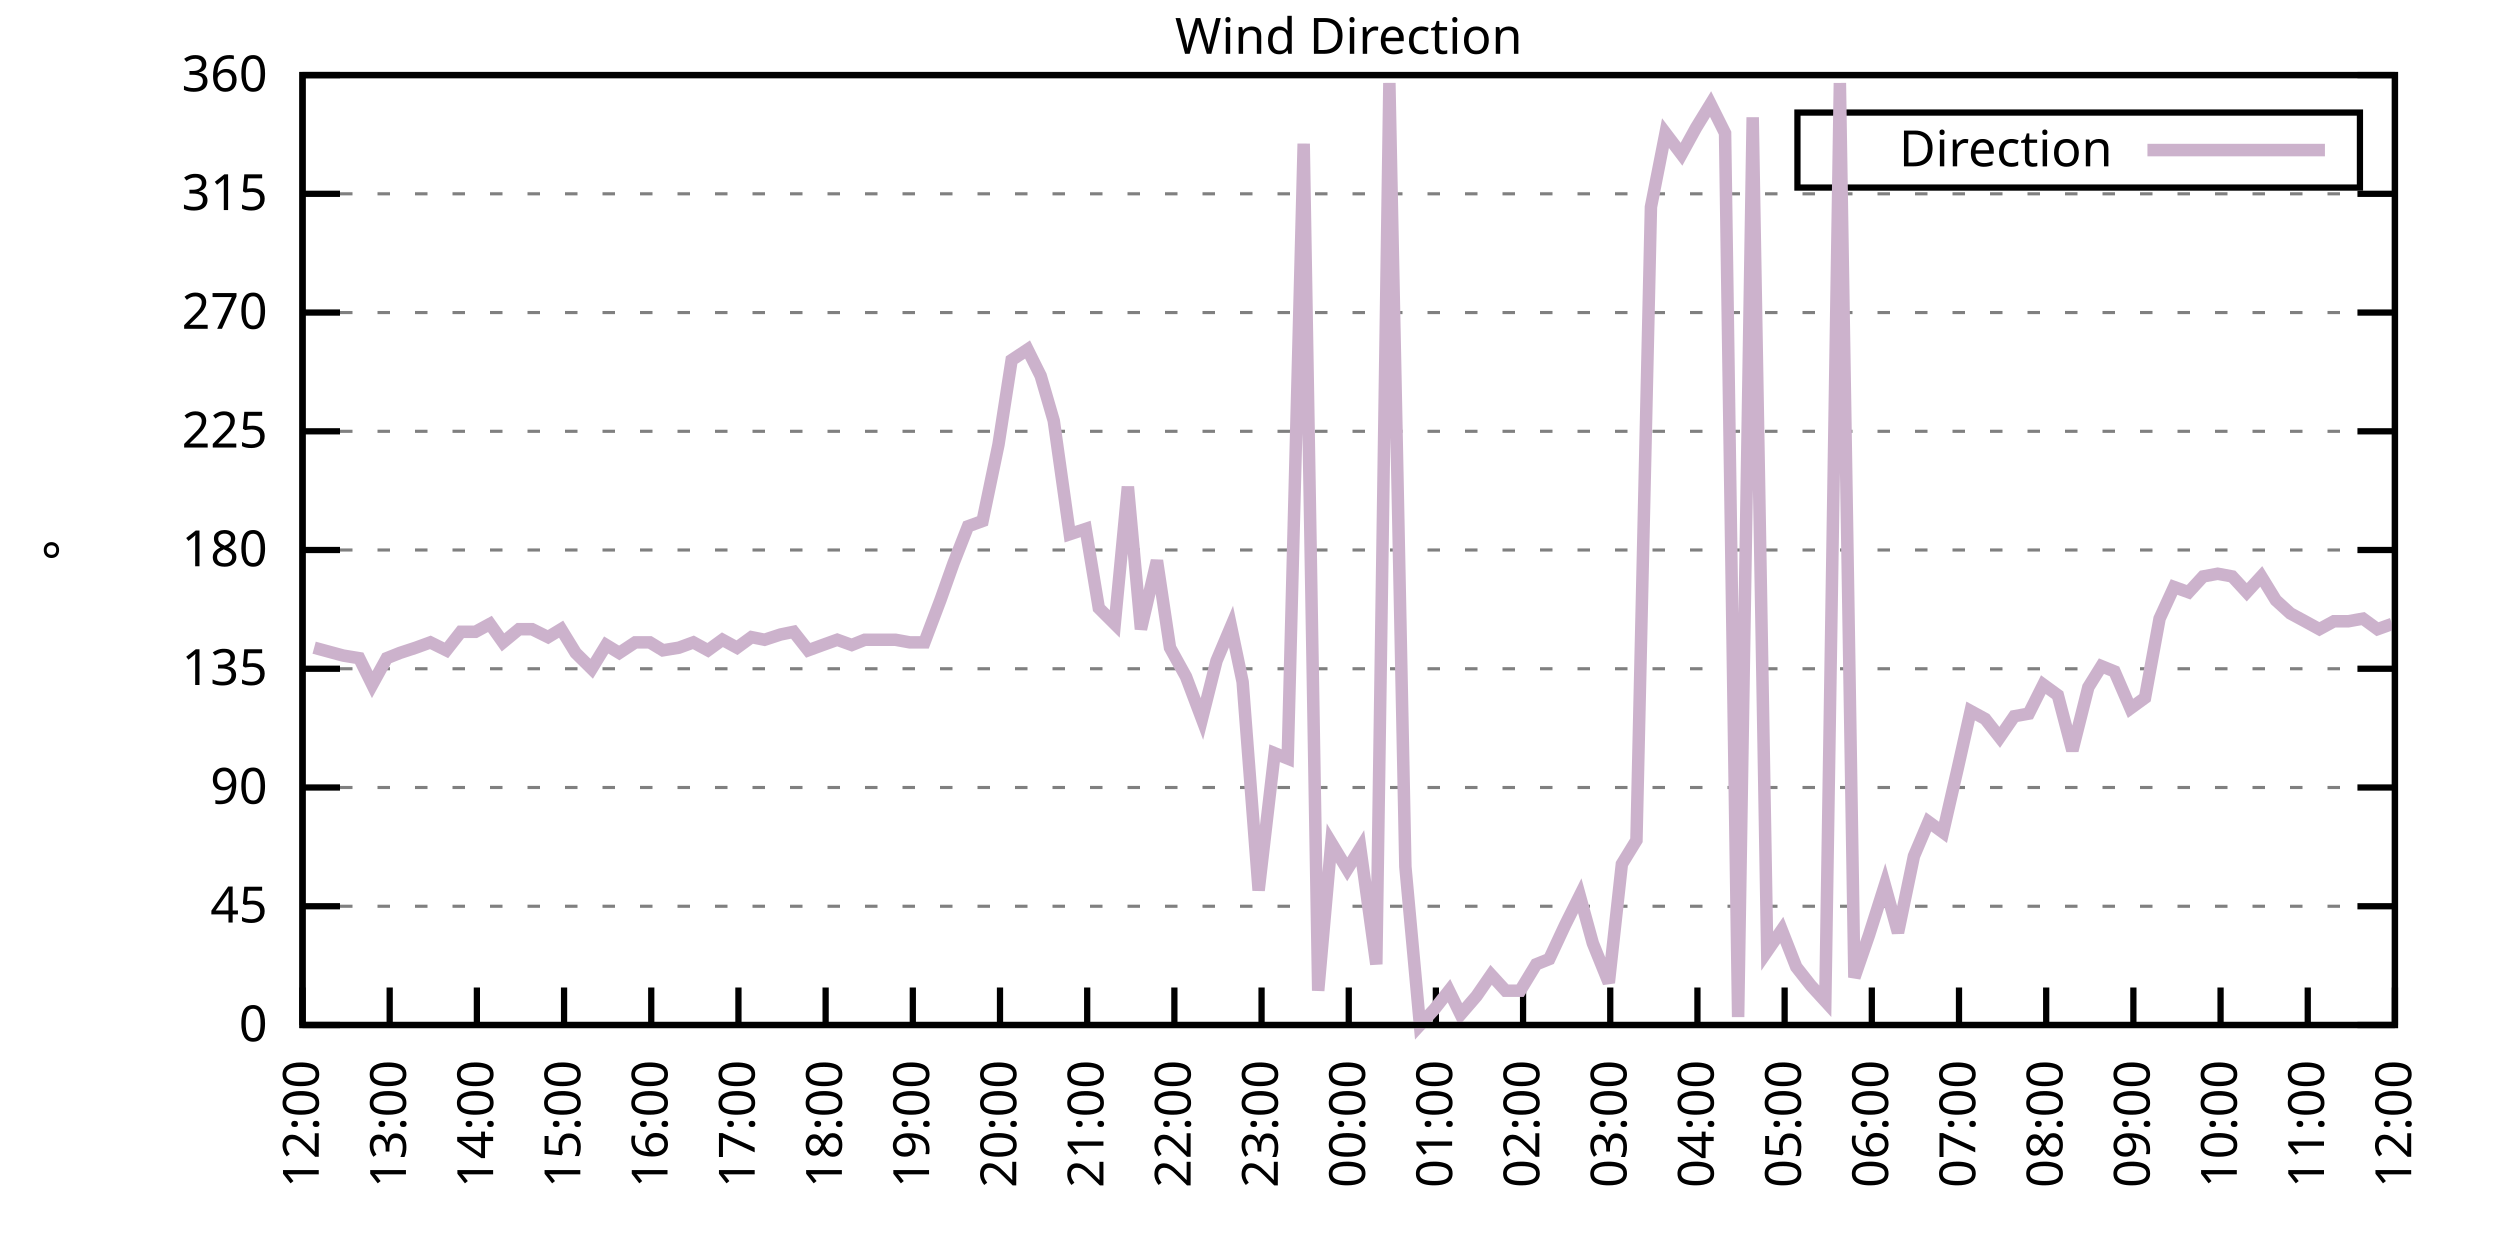
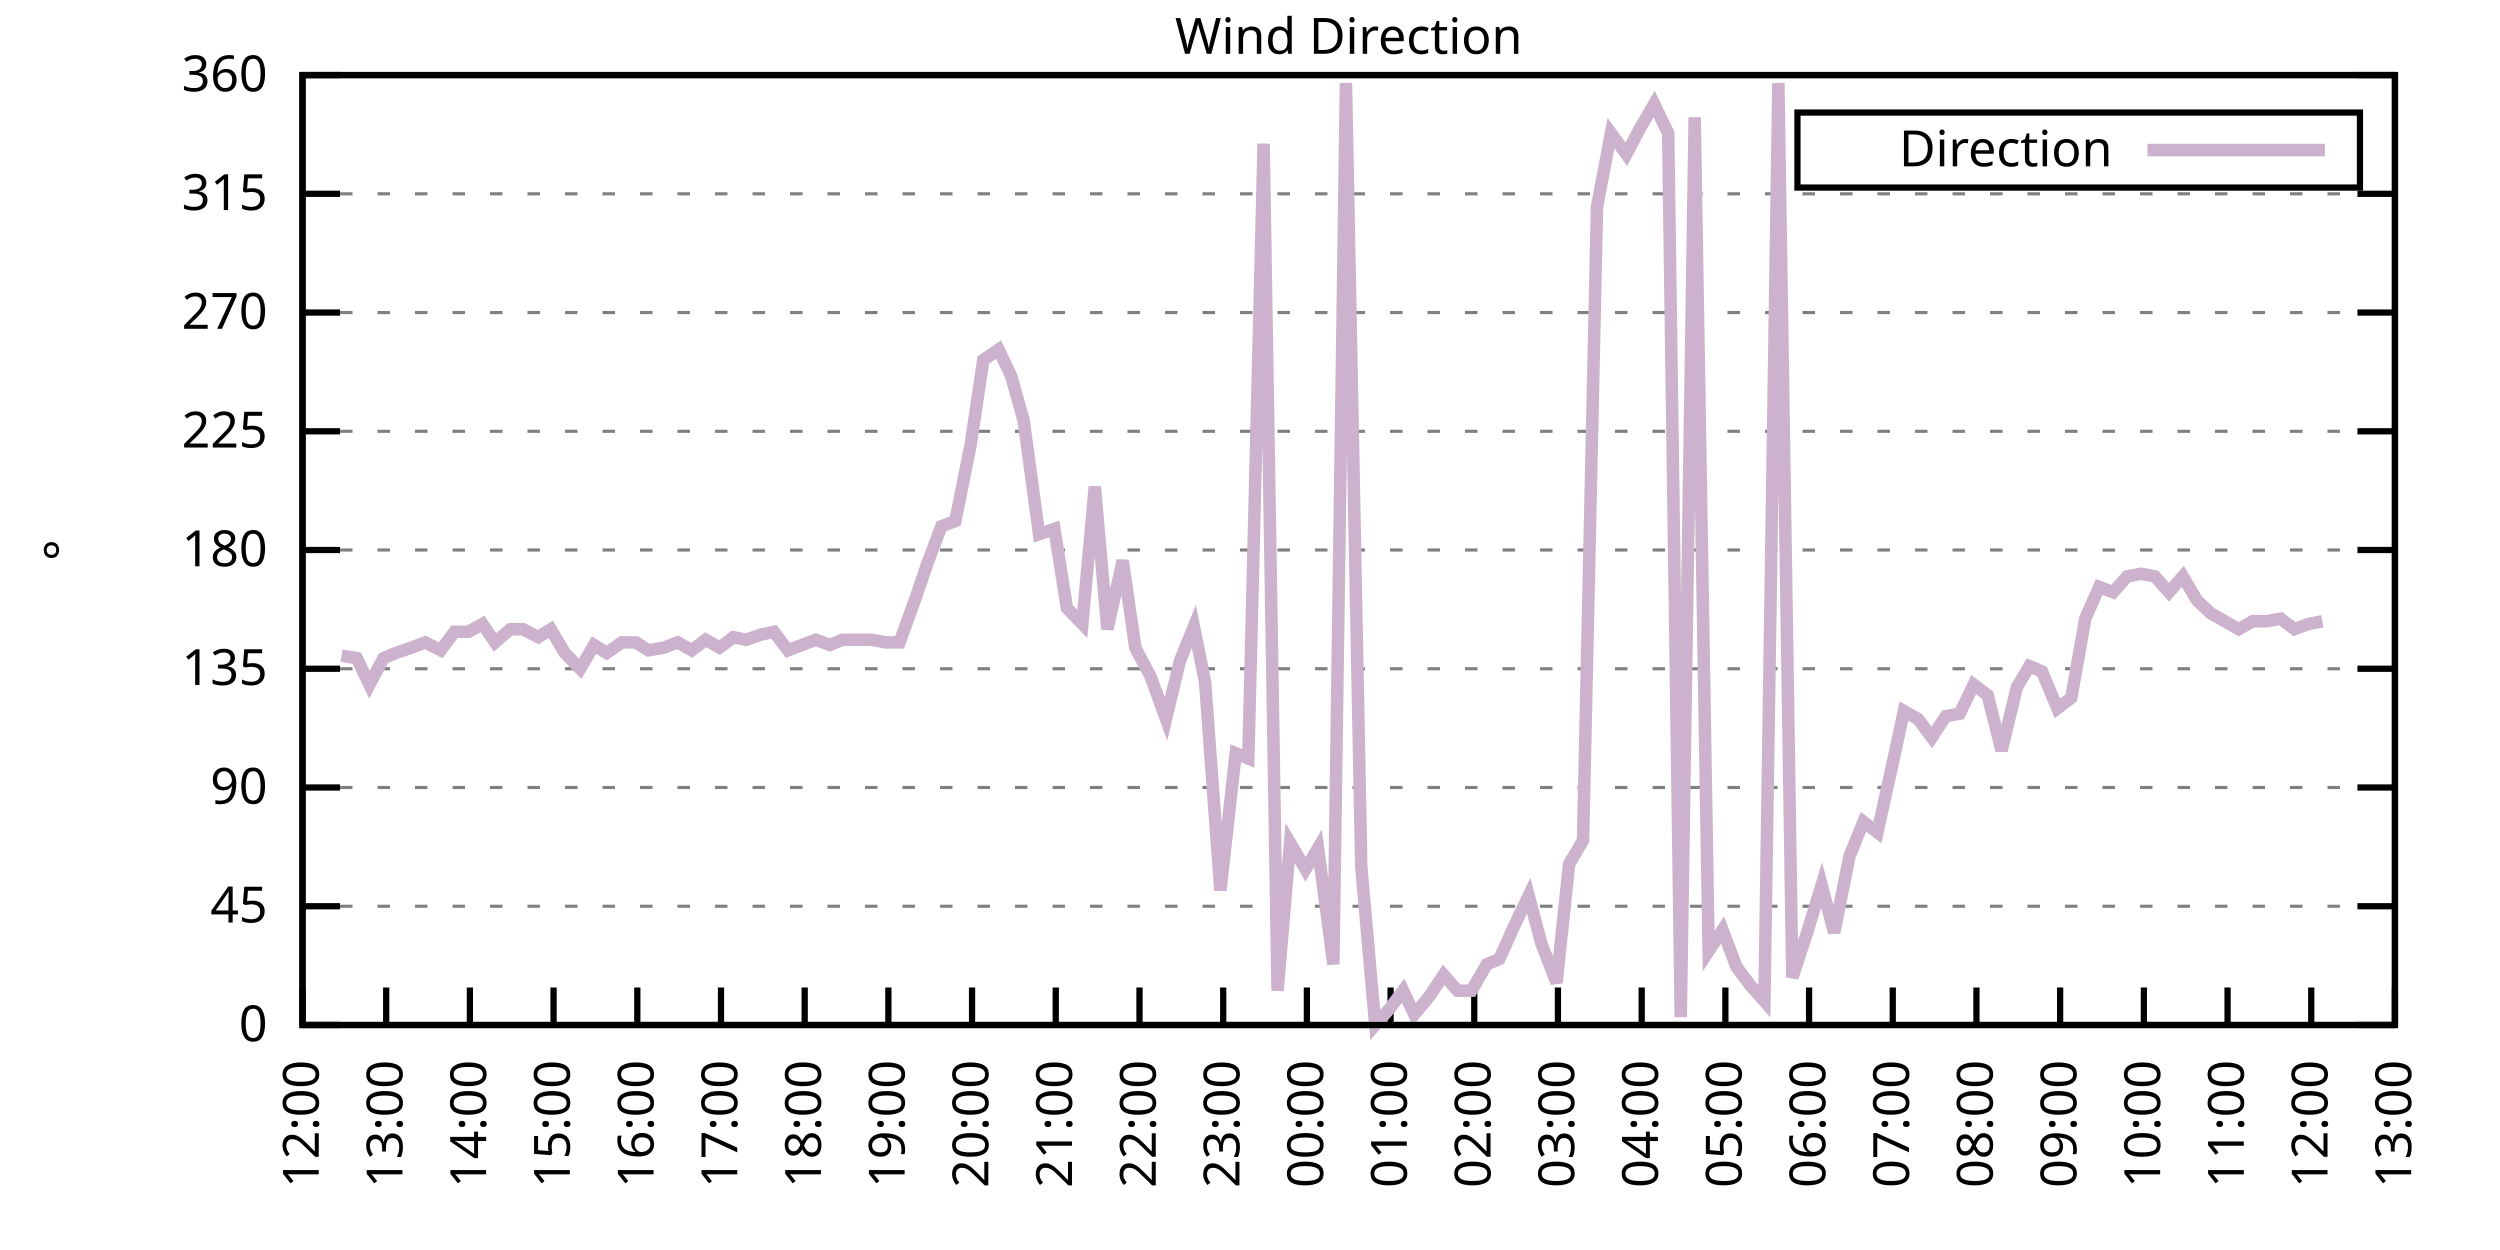
<svg xmlns="http://www.w3.org/2000/svg" xmlns:xlink="http://www.w3.org/1999/xlink" width="400" height="200" viewBox="0 0 400 200">
  <g id="gnuplot_canvas">
    <rect x="0" y="0" width="400" height="200" fill="none" />
    <defs>
      <circle id="gpDot" r="0.5" stroke-width="0.5" stroke="currentColor" />
      <path id="gpPt0" stroke-width="0.333" stroke="currentColor" d="M-1,0 h2 M0,-1 v2" />
      <path id="gpPt1" stroke-width="0.333" stroke="currentColor" d="M-1,-1 L1,1 M1,-1 L-1,1" />
      <path id="gpPt2" stroke-width="0.333" stroke="currentColor" d="M-1,0 L1,0 M0,-1 L0,1 M-1,-1 L1,1 M-1,1 L1,-1" />
      <rect id="gpPt3" stroke-width="0.333" stroke="currentColor" x="-1" y="-1" width="2" height="2" />
      <rect id="gpPt4" stroke-width="0.333" stroke="currentColor" fill="currentColor" x="-1" y="-1" width="2" height="2" />
      <circle id="gpPt5" stroke-width="0.333" stroke="currentColor" cx="0" cy="0" r="1" />
      <use xlink:href="#gpPt5" id="gpPt6" fill="currentColor" stroke="none" />
      <path id="gpPt7" stroke-width="0.333" stroke="currentColor" d="M0,-1.33 L-1.33,0.67 L1.33,0.67 z" />
      <use xlink:href="#gpPt7" id="gpPt8" fill="currentColor" stroke="none" />
      <use xlink:href="#gpPt7" id="gpPt9" stroke="currentColor" transform="rotate(180)" />
      <use xlink:href="#gpPt9" id="gpPt10" fill="currentColor" stroke="none" />
      <use xlink:href="#gpPt3" id="gpPt11" stroke="currentColor" transform="rotate(45)" />
      <use xlink:href="#gpPt11" id="gpPt12" fill="currentColor" stroke="none" />
      <path id="gpPt13" stroke-width="0.333" stroke="currentColor" d="M0,1.330 L1.265,0.411 L0.782,-1.067 L-0.782,-1.076 L-1.265,0.411 z" />
      <use xlink:href="#gpPt13" id="gpPt14" fill="currentColor" stroke="none" />
      <filter id="textbox" filterUnits="objectBoundingBox" x="0" y="0" height="1" width="1">
        <feFlood flood-color="white" flood-opacity="1" result="bgnd" />
        <feComposite in="SourceGraphic" in2="bgnd" operator="atop" />
      </filter>
      <filter id="greybox" filterUnits="objectBoundingBox" x="0" y="0" height="1" width="1">
        <feFlood flood-color="lightgrey" flood-opacity="1" result="grey" />
        <feComposite in="SourceGraphic" in2="grey" operator="atop" />
      </filter>
    </defs>
    <g fill="none" color="white" stroke="currentColor" stroke-width="1.00" stroke-linecap="butt" stroke-linejoin="miter">
</g>
    <g fill="none" color="black" stroke="currentColor" stroke-width="1.00" stroke-linecap="butt" stroke-linejoin="miter">
      <g stroke="none" shape-rendering="crispEdges">
        <polygon fill="rgb(255, 255, 255)" points="48.40,164.00 383.18,164.00 383.18,12.02 48.40,12.02 " />
      </g>
    </g>
    <g fill="none" color="black" stroke="currentColor" stroke-width="1.00" stroke-linecap="butt" stroke-linejoin="miter">
</g>
    <g fill="none" color="black" stroke="black" stroke-width="0.50" stroke-linecap="butt" stroke-linejoin="miter">
</g>
    <g fill="none" color="gray" stroke="currentColor" stroke-width="0.50" stroke-linecap="butt" stroke-linejoin="miter">
      <path stroke="gray" stroke-dasharray="2,4" class="gridline" d="M48.40,164.00 L383.19,164.00  " />
    </g>
    <g fill="none" color="gray" stroke="gray" stroke-width="1.00" stroke-linecap="butt" stroke-linejoin="miter">
</g>
    <g fill="none" color="black" stroke="currentColor" stroke-width="1.00" stroke-linecap="butt" stroke-linejoin="miter">
      <path stroke="black" d="M48.40,164.00 L54.40,164.00 M383.19,164.00 L377.19,164.00  " />
      <g transform="translate(42.80,166.60)" stroke="none" fill="black" font-family="Sans" font-size="8.00" text-anchor="end">
        <text>
          <tspan font-family="Sans"> 0</tspan>
        </text>
      </g>
    </g>
    <g fill="none" color="black" stroke="currentColor" stroke-width="1.00" stroke-linecap="butt" stroke-linejoin="miter">
</g>
    <g fill="none" color="black" stroke="black" stroke-width="0.50" stroke-linecap="butt" stroke-linejoin="miter">
</g>
    <g fill="none" color="gray" stroke="currentColor" stroke-width="0.50" stroke-linecap="butt" stroke-linejoin="miter">
      <path stroke="gray" stroke-dasharray="2,4" class="gridline" d="M48.40,145.00 L383.19,145.00  " />
    </g>
    <g fill="none" color="gray" stroke="gray" stroke-width="1.00" stroke-linecap="butt" stroke-linejoin="miter">
</g>
    <g fill="none" color="black" stroke="currentColor" stroke-width="1.00" stroke-linecap="butt" stroke-linejoin="miter">
      <path stroke="black" d="M48.40,145.00 L54.40,145.00 M383.19,145.00 L377.19,145.00  " />
      <g transform="translate(42.80,147.60)" stroke="none" fill="black" font-family="Sans" font-size="8.00" text-anchor="end">
        <text>
          <tspan font-family="Sans"> 45</tspan>
        </text>
      </g>
    </g>
    <g fill="none" color="black" stroke="currentColor" stroke-width="1.00" stroke-linecap="butt" stroke-linejoin="miter">
</g>
    <g fill="none" color="black" stroke="black" stroke-width="0.50" stroke-linecap="butt" stroke-linejoin="miter">
</g>
    <g fill="none" color="gray" stroke="currentColor" stroke-width="0.50" stroke-linecap="butt" stroke-linejoin="miter">
      <path stroke="gray" stroke-dasharray="2,4" class="gridline" d="M48.40,126.00 L383.19,126.00  " />
    </g>
    <g fill="none" color="gray" stroke="gray" stroke-width="1.00" stroke-linecap="butt" stroke-linejoin="miter">
</g>
    <g fill="none" color="black" stroke="currentColor" stroke-width="1.00" stroke-linecap="butt" stroke-linejoin="miter">
      <path stroke="black" d="M48.40,126.00 L54.40,126.00 M383.19,126.00 L377.19,126.00  " />
      <g transform="translate(42.80,128.60)" stroke="none" fill="black" font-family="Sans" font-size="8.00" text-anchor="end">
        <text>
          <tspan font-family="Sans"> 90</tspan>
        </text>
      </g>
    </g>
    <g fill="none" color="black" stroke="currentColor" stroke-width="1.00" stroke-linecap="butt" stroke-linejoin="miter">
</g>
    <g fill="none" color="black" stroke="black" stroke-width="0.50" stroke-linecap="butt" stroke-linejoin="miter">
</g>
    <g fill="none" color="gray" stroke="currentColor" stroke-width="0.50" stroke-linecap="butt" stroke-linejoin="miter">
      <path stroke="gray" stroke-dasharray="2,4" class="gridline" d="M48.40,107.00 L383.19,107.00  " />
    </g>
    <g fill="none" color="gray" stroke="gray" stroke-width="1.00" stroke-linecap="butt" stroke-linejoin="miter">
</g>
    <g fill="none" color="black" stroke="currentColor" stroke-width="1.00" stroke-linecap="butt" stroke-linejoin="miter">
      <path stroke="black" d="M48.40,107.00 L54.40,107.00 M383.19,107.00 L377.19,107.00  " />
      <g transform="translate(42.80,109.60)" stroke="none" fill="black" font-family="Sans" font-size="8.00" text-anchor="end">
        <text>
          <tspan font-family="Sans"> 135</tspan>
        </text>
      </g>
    </g>
    <g fill="none" color="black" stroke="currentColor" stroke-width="1.00" stroke-linecap="butt" stroke-linejoin="miter">
</g>
    <g fill="none" color="black" stroke="black" stroke-width="0.50" stroke-linecap="butt" stroke-linejoin="miter">
</g>
    <g fill="none" color="gray" stroke="currentColor" stroke-width="0.50" stroke-linecap="butt" stroke-linejoin="miter">
      <path stroke="gray" stroke-dasharray="2,4" class="gridline" d="M48.40,88.00 L383.19,88.00  " />
    </g>
    <g fill="none" color="gray" stroke="gray" stroke-width="1.00" stroke-linecap="butt" stroke-linejoin="miter">
</g>
    <g fill="none" color="black" stroke="currentColor" stroke-width="1.00" stroke-linecap="butt" stroke-linejoin="miter">
      <path stroke="black" d="M48.40,88.00 L54.40,88.00 M383.19,88.00 L377.19,88.00  " />
      <g transform="translate(42.80,90.60)" stroke="none" fill="black" font-family="Sans" font-size="8.00" text-anchor="end">
        <text>
          <tspan font-family="Sans"> 180</tspan>
        </text>
      </g>
    </g>
    <g fill="none" color="black" stroke="currentColor" stroke-width="1.00" stroke-linecap="butt" stroke-linejoin="miter">
</g>
    <g fill="none" color="black" stroke="black" stroke-width="0.50" stroke-linecap="butt" stroke-linejoin="miter">
</g>
    <g fill="none" color="gray" stroke="currentColor" stroke-width="0.50" stroke-linecap="butt" stroke-linejoin="miter">
      <path stroke="gray" stroke-dasharray="2,4" class="gridline" d="M48.40,69.01 L383.19,69.01  " />
    </g>
    <g fill="none" color="gray" stroke="gray" stroke-width="1.00" stroke-linecap="butt" stroke-linejoin="miter">
</g>
    <g fill="none" color="black" stroke="currentColor" stroke-width="1.00" stroke-linecap="butt" stroke-linejoin="miter">
      <path stroke="black" d="M48.40,69.01 L54.40,69.01 M383.19,69.01 L377.19,69.01  " />
      <g transform="translate(42.80,71.61)" stroke="none" fill="black" font-family="Sans" font-size="8.00" text-anchor="end">
        <text>
          <tspan font-family="Sans"> 225</tspan>
        </text>
      </g>
    </g>
    <g fill="none" color="black" stroke="currentColor" stroke-width="1.00" stroke-linecap="butt" stroke-linejoin="miter">
</g>
    <g fill="none" color="black" stroke="black" stroke-width="0.50" stroke-linecap="butt" stroke-linejoin="miter">
</g>
    <g fill="none" color="gray" stroke="currentColor" stroke-width="0.50" stroke-linecap="butt" stroke-linejoin="miter">
      <path stroke="gray" stroke-dasharray="2,4" class="gridline" d="M48.40,50.01 L383.19,50.01  " />
    </g>
    <g fill="none" color="gray" stroke="gray" stroke-width="1.00" stroke-linecap="butt" stroke-linejoin="miter">
</g>
    <g fill="none" color="black" stroke="currentColor" stroke-width="1.00" stroke-linecap="butt" stroke-linejoin="miter">
      <path stroke="black" d="M48.40,50.01 L54.40,50.01 M383.19,50.01 L377.19,50.01  " />
      <g transform="translate(42.80,52.61)" stroke="none" fill="black" font-family="Sans" font-size="8.00" text-anchor="end">
        <text>
          <tspan font-family="Sans"> 270</tspan>
        </text>
      </g>
    </g>
    <g fill="none" color="black" stroke="currentColor" stroke-width="1.00" stroke-linecap="butt" stroke-linejoin="miter">
</g>
    <g fill="none" color="black" stroke="black" stroke-width="0.50" stroke-linecap="butt" stroke-linejoin="miter">
</g>
    <g fill="none" color="gray" stroke="currentColor" stroke-width="0.50" stroke-linecap="butt" stroke-linejoin="miter">
      <path stroke="gray" stroke-dasharray="2,4" class="gridline" d="M48.40,31.01 L383.19,31.01  " />
    </g>
    <g fill="none" color="gray" stroke="gray" stroke-width="1.00" stroke-linecap="butt" stroke-linejoin="miter">
</g>
    <g fill="none" color="black" stroke="currentColor" stroke-width="1.00" stroke-linecap="butt" stroke-linejoin="miter">
      <path stroke="black" d="M48.40,31.01 L54.40,31.01 M383.19,31.01 L377.19,31.01  " />
      <g transform="translate(42.80,33.61)" stroke="none" fill="black" font-family="Sans" font-size="8.00" text-anchor="end">
        <text>
          <tspan font-family="Sans"> 315</tspan>
        </text>
      </g>
    </g>
    <g fill="none" color="black" stroke="currentColor" stroke-width="1.00" stroke-linecap="butt" stroke-linejoin="miter">
</g>
    <g fill="none" color="black" stroke="black" stroke-width="0.50" stroke-linecap="butt" stroke-linejoin="miter">
</g>
    <g fill="none" color="gray" stroke="currentColor" stroke-width="0.50" stroke-linecap="butt" stroke-linejoin="miter">
      <path stroke="gray" stroke-dasharray="2,4" class="gridline" d="M48.40,12.01 L383.19,12.01  " />
    </g>
    <g fill="none" color="gray" stroke="gray" stroke-width="1.00" stroke-linecap="butt" stroke-linejoin="miter">
</g>
    <g fill="none" color="black" stroke="currentColor" stroke-width="1.00" stroke-linecap="butt" stroke-linejoin="miter">
      <path stroke="black" d="M48.40,12.01 L54.40,12.01 M383.19,12.01 L377.19,12.01  " />
      <g transform="translate(42.80,14.61)" stroke="none" fill="black" font-family="Sans" font-size="8.00" text-anchor="end">
        <text>
          <tspan font-family="Sans"> 360</tspan>
        </text>
      </g>
    </g>
    <g fill="none" color="black" stroke="currentColor" stroke-width="1.00" stroke-linecap="butt" stroke-linejoin="miter">
      <path stroke="black" d="M48.40,164.00 L48.40,158.00  " />
      <g transform="translate(51.00,169.60) rotate(270.00)" stroke="none" fill="black" font-family="Sans" font-size="8.00" text-anchor="end">
        <text>
          <tspan font-family="Sans">12:00</tspan>
        </text>
      </g>
    </g>
    <g fill="none" color="black" stroke="currentColor" stroke-width="1.00" stroke-linecap="butt" stroke-linejoin="miter">
-       <path stroke="black" d="M62.35,164.00 L62.35,158.00  " />
-       <g transform="translate(64.95,169.60) rotate(270.00)" stroke="none" fill="black" font-family="Sans" font-size="8.00" text-anchor="end">
+       <path stroke="black" d="M61.79,164.00 L61.79,158.00  " />
+       <g transform="translate(64.39,169.60) rotate(270.00)" stroke="none" fill="black" font-family="Sans" font-size="8.00" text-anchor="end">
        <text>
          <tspan font-family="Sans">13:00</tspan>
        </text>
      </g>
    </g>
    <g fill="none" color="black" stroke="currentColor" stroke-width="1.00" stroke-linecap="butt" stroke-linejoin="miter">
-       <path stroke="black" d="M76.30,164.00 L76.30,158.00  " />
-       <g transform="translate(78.90,169.60) rotate(270.00)" stroke="none" fill="black" font-family="Sans" font-size="8.00" text-anchor="end">
+       <path stroke="black" d="M75.18,164.00 L75.18,158.00  " />
+       <g transform="translate(77.78,169.60) rotate(270.00)" stroke="none" fill="black" font-family="Sans" font-size="8.00" text-anchor="end">
        <text>
          <tspan font-family="Sans">14:00</tspan>
        </text>
      </g>
    </g>
    <g fill="none" color="black" stroke="currentColor" stroke-width="1.00" stroke-linecap="butt" stroke-linejoin="miter">
-       <path stroke="black" d="M90.25,164.00 L90.25,158.00  " />
-       <g transform="translate(92.85,169.60) rotate(270.00)" stroke="none" fill="black" font-family="Sans" font-size="8.00" text-anchor="end">
+       <path stroke="black" d="M88.57,164.00 L88.57,158.00  " />
+       <g transform="translate(91.17,169.60) rotate(270.00)" stroke="none" fill="black" font-family="Sans" font-size="8.00" text-anchor="end">
        <text>
          <tspan font-family="Sans">15:00</tspan>
        </text>
      </g>
    </g>
    <g fill="none" color="black" stroke="currentColor" stroke-width="1.00" stroke-linecap="butt" stroke-linejoin="miter">
-       <path stroke="black" d="M104.20,164.00 L104.20,158.00  " />
-       <g transform="translate(106.80,169.60) rotate(270.00)" stroke="none" fill="black" font-family="Sans" font-size="8.00" text-anchor="end">
+       <path stroke="black" d="M101.97,164.00 L101.97,158.00  " />
+       <g transform="translate(104.57,169.60) rotate(270.00)" stroke="none" fill="black" font-family="Sans" font-size="8.00" text-anchor="end">
        <text>
          <tspan font-family="Sans">16:00</tspan>
        </text>
      </g>
    </g>
    <g fill="none" color="black" stroke="currentColor" stroke-width="1.00" stroke-linecap="butt" stroke-linejoin="miter">
-       <path stroke="black" d="M118.15,164.00 L118.15,158.00  " />
-       <g transform="translate(120.75,169.60) rotate(270.00)" stroke="none" fill="black" font-family="Sans" font-size="8.00" text-anchor="end">
+       <path stroke="black" d="M115.36,164.00 L115.36,158.00  " />
+       <g transform="translate(117.96,169.60) rotate(270.00)" stroke="none" fill="black" font-family="Sans" font-size="8.00" text-anchor="end">
        <text>
          <tspan font-family="Sans">17:00</tspan>
        </text>
      </g>
    </g>
    <g fill="none" color="black" stroke="currentColor" stroke-width="1.00" stroke-linecap="butt" stroke-linejoin="miter">
-       <path stroke="black" d="M132.10,164.00 L132.10,158.00  " />
-       <g transform="translate(134.70,169.60) rotate(270.00)" stroke="none" fill="black" font-family="Sans" font-size="8.00" text-anchor="end">
+       <path stroke="black" d="M128.75,164.00 L128.75,158.00  " />
+       <g transform="translate(131.35,169.60) rotate(270.00)" stroke="none" fill="black" font-family="Sans" font-size="8.00" text-anchor="end">
        <text>
          <tspan font-family="Sans">18:00</tspan>
        </text>
      </g>
    </g>
    <g fill="none" color="black" stroke="currentColor" stroke-width="1.00" stroke-linecap="butt" stroke-linejoin="miter">
-       <path stroke="black" d="M146.05,164.00 L146.05,158.00  " />
-       <g transform="translate(148.65,169.60) rotate(270.00)" stroke="none" fill="black" font-family="Sans" font-size="8.00" text-anchor="end">
+       <path stroke="black" d="M142.14,164.00 L142.14,158.00  " />
+       <g transform="translate(144.74,169.60) rotate(270.00)" stroke="none" fill="black" font-family="Sans" font-size="8.00" text-anchor="end">
        <text>
          <tspan font-family="Sans">19:00</tspan>
        </text>
      </g>
    </g>
    <g fill="none" color="black" stroke="currentColor" stroke-width="1.00" stroke-linecap="butt" stroke-linejoin="miter">
-       <path stroke="black" d="M160.00,164.00 L160.00,158.00  " />
-       <g transform="translate(162.60,169.60) rotate(270.00)" stroke="none" fill="black" font-family="Sans" font-size="8.00" text-anchor="end">
+       <path stroke="black" d="M155.53,164.00 L155.53,158.00  " />
+       <g transform="translate(158.13,169.60) rotate(270.00)" stroke="none" fill="black" font-family="Sans" font-size="8.00" text-anchor="end">
        <text>
          <tspan font-family="Sans">20:00</tspan>
        </text>
      </g>
    </g>
    <g fill="none" color="black" stroke="currentColor" stroke-width="1.00" stroke-linecap="butt" stroke-linejoin="miter">
-       <path stroke="black" d="M173.95,164.00 L173.95,158.00  " />
-       <g transform="translate(176.55,169.60) rotate(270.00)" stroke="none" fill="black" font-family="Sans" font-size="8.00" text-anchor="end">
+       <path stroke="black" d="M168.92,164.00 L168.92,158.00  " />
+       <g transform="translate(171.52,169.60) rotate(270.00)" stroke="none" fill="black" font-family="Sans" font-size="8.00" text-anchor="end">
        <text>
          <tspan font-family="Sans">21:00</tspan>
        </text>
      </g>
    </g>
    <g fill="none" color="black" stroke="currentColor" stroke-width="1.00" stroke-linecap="butt" stroke-linejoin="miter">
-       <path stroke="black" d="M187.90,164.00 L187.90,158.00  " />
-       <g transform="translate(190.50,169.60) rotate(270.00)" stroke="none" fill="black" font-family="Sans" font-size="8.00" text-anchor="end">
+       <path stroke="black" d="M182.32,164.00 L182.32,158.00  " />
+       <g transform="translate(184.92,169.60) rotate(270.00)" stroke="none" fill="black" font-family="Sans" font-size="8.00" text-anchor="end">
        <text>
          <tspan font-family="Sans">22:00</tspan>
        </text>
      </g>
    </g>
    <g fill="none" color="black" stroke="currentColor" stroke-width="1.00" stroke-linecap="butt" stroke-linejoin="miter">
-       <path stroke="black" d="M201.85,164.00 L201.85,158.00  " />
-       <g transform="translate(204.45,169.60) rotate(270.00)" stroke="none" fill="black" font-family="Sans" font-size="8.00" text-anchor="end">
+       <path stroke="black" d="M195.71,164.00 L195.71,158.00  " />
+       <g transform="translate(198.31,169.60) rotate(270.00)" stroke="none" fill="black" font-family="Sans" font-size="8.00" text-anchor="end">
        <text>
          <tspan font-family="Sans">23:00</tspan>
        </text>
      </g>
    </g>
    <g fill="none" color="black" stroke="currentColor" stroke-width="1.00" stroke-linecap="butt" stroke-linejoin="miter">
-       <path stroke="black" d="M215.80,164.00 L215.80,158.00  " />
-       <g transform="translate(218.40,169.60) rotate(270.00)" stroke="none" fill="black" font-family="Sans" font-size="8.00" text-anchor="end">
+       <path stroke="black" d="M209.10,164.00 L209.10,158.00  " />
+       <g transform="translate(211.70,169.60) rotate(270.00)" stroke="none" fill="black" font-family="Sans" font-size="8.00" text-anchor="end">
        <text>
          <tspan font-family="Sans">00:00</tspan>
        </text>
      </g>
    </g>
    <g fill="none" color="black" stroke="currentColor" stroke-width="1.00" stroke-linecap="butt" stroke-linejoin="miter">
-       <path stroke="black" d="M229.74,164.00 L229.74,158.00  " />
-       <g transform="translate(232.34,169.60) rotate(270.00)" stroke="none" fill="black" font-family="Sans" font-size="8.00" text-anchor="end">
+       <path stroke="black" d="M222.49,164.00 L222.49,158.00  " />
+       <g transform="translate(225.09,169.60) rotate(270.00)" stroke="none" fill="black" font-family="Sans" font-size="8.00" text-anchor="end">
        <text>
          <tspan font-family="Sans">01:00</tspan>
        </text>
      </g>
    </g>
    <g fill="none" color="black" stroke="currentColor" stroke-width="1.00" stroke-linecap="butt" stroke-linejoin="miter">
-       <path stroke="black" d="M243.69,164.00 L243.69,158.00  " />
-       <g transform="translate(246.29,169.60) rotate(270.00)" stroke="none" fill="black" font-family="Sans" font-size="8.00" text-anchor="end">
+       <path stroke="black" d="M235.88,164.00 L235.88,158.00  " />
+       <g transform="translate(238.48,169.60) rotate(270.00)" stroke="none" fill="black" font-family="Sans" font-size="8.00" text-anchor="end">
        <text>
          <tspan font-family="Sans">02:00</tspan>
        </text>
      </g>
    </g>
    <g fill="none" color="black" stroke="currentColor" stroke-width="1.00" stroke-linecap="butt" stroke-linejoin="miter">
-       <path stroke="black" d="M257.64,164.00 L257.64,158.00  " />
-       <g transform="translate(260.24,169.60) rotate(270.00)" stroke="none" fill="black" font-family="Sans" font-size="8.00" text-anchor="end">
+       <path stroke="black" d="M249.27,164.00 L249.27,158.00  " />
+       <g transform="translate(251.87,169.60) rotate(270.00)" stroke="none" fill="black" font-family="Sans" font-size="8.00" text-anchor="end">
        <text>
          <tspan font-family="Sans">03:00</tspan>
        </text>
      </g>
    </g>
    <g fill="none" color="black" stroke="currentColor" stroke-width="1.00" stroke-linecap="butt" stroke-linejoin="miter">
-       <path stroke="black" d="M271.59,164.00 L271.59,158.00  " />
-       <g transform="translate(274.19,169.60) rotate(270.00)" stroke="none" fill="black" font-family="Sans" font-size="8.00" text-anchor="end">
+       <path stroke="black" d="M262.67,164.00 L262.67,158.00  " />
+       <g transform="translate(265.27,169.60) rotate(270.00)" stroke="none" fill="black" font-family="Sans" font-size="8.00" text-anchor="end">
        <text>
          <tspan font-family="Sans">04:00</tspan>
        </text>
      </g>
    </g>
    <g fill="none" color="black" stroke="currentColor" stroke-width="1.00" stroke-linecap="butt" stroke-linejoin="miter">
-       <path stroke="black" d="M285.54,164.00 L285.54,158.00  " />
-       <g transform="translate(288.14,169.60) rotate(270.00)" stroke="none" fill="black" font-family="Sans" font-size="8.00" text-anchor="end">
+       <path stroke="black" d="M276.06,164.00 L276.06,158.00  " />
+       <g transform="translate(278.66,169.60) rotate(270.00)" stroke="none" fill="black" font-family="Sans" font-size="8.00" text-anchor="end">
        <text>
          <tspan font-family="Sans">05:00</tspan>
        </text>
      </g>
    </g>
    <g fill="none" color="black" stroke="currentColor" stroke-width="1.00" stroke-linecap="butt" stroke-linejoin="miter">
-       <path stroke="black" d="M299.49,164.00 L299.49,158.00  " />
-       <g transform="translate(302.09,169.60) rotate(270.00)" stroke="none" fill="black" font-family="Sans" font-size="8.00" text-anchor="end">
+       <path stroke="black" d="M289.45,164.00 L289.45,158.00  " />
+       <g transform="translate(292.05,169.60) rotate(270.00)" stroke="none" fill="black" font-family="Sans" font-size="8.00" text-anchor="end">
        <text>
          <tspan font-family="Sans">06:00</tspan>
        </text>
      </g>
    </g>
    <g fill="none" color="black" stroke="currentColor" stroke-width="1.00" stroke-linecap="butt" stroke-linejoin="miter">
-       <path stroke="black" d="M313.44,164.00 L313.44,158.00  " />
-       <g transform="translate(316.04,169.60) rotate(270.00)" stroke="none" fill="black" font-family="Sans" font-size="8.00" text-anchor="end">
+       <path stroke="black" d="M302.84,164.00 L302.84,158.00  " />
+       <g transform="translate(305.44,169.60) rotate(270.00)" stroke="none" fill="black" font-family="Sans" font-size="8.00" text-anchor="end">
        <text>
          <tspan font-family="Sans">07:00</tspan>
        </text>
      </g>
    </g>
    <g fill="none" color="black" stroke="currentColor" stroke-width="1.00" stroke-linecap="butt" stroke-linejoin="miter">
-       <path stroke="black" d="M327.39,164.00 L327.39,158.00  " />
-       <g transform="translate(329.99,169.60) rotate(270.00)" stroke="none" fill="black" font-family="Sans" font-size="8.00" text-anchor="end">
+       <path stroke="black" d="M316.23,164.00 L316.23,158.00  " />
+       <g transform="translate(318.83,169.60) rotate(270.00)" stroke="none" fill="black" font-family="Sans" font-size="8.00" text-anchor="end">
        <text>
          <tspan font-family="Sans">08:00</tspan>
        </text>
      </g>
    </g>
    <g fill="none" color="black" stroke="currentColor" stroke-width="1.00" stroke-linecap="butt" stroke-linejoin="miter">
-       <path stroke="black" d="M341.34,164.00 L341.34,158.00  " />
-       <g transform="translate(343.94,169.60) rotate(270.00)" stroke="none" fill="black" font-family="Sans" font-size="8.00" text-anchor="end">
+       <path stroke="black" d="M329.62,164.00 L329.62,158.00  " />
+       <g transform="translate(332.22,169.60) rotate(270.00)" stroke="none" fill="black" font-family="Sans" font-size="8.00" text-anchor="end">
        <text>
          <tspan font-family="Sans">09:00</tspan>
        </text>
      </g>
    </g>
    <g fill="none" color="black" stroke="currentColor" stroke-width="1.00" stroke-linecap="butt" stroke-linejoin="miter">
-       <path stroke="black" d="M355.29,164.00 L355.29,158.00  " />
-       <g transform="translate(357.89,169.60) rotate(270.00)" stroke="none" fill="black" font-family="Sans" font-size="8.00" text-anchor="end">
+       <path stroke="black" d="M343.02,164.00 L343.02,158.00  " />
+       <g transform="translate(345.62,169.60) rotate(270.00)" stroke="none" fill="black" font-family="Sans" font-size="8.00" text-anchor="end">
        <text>
          <tspan font-family="Sans">10:00</tspan>
        </text>
      </g>
    </g>
    <g fill="none" color="black" stroke="currentColor" stroke-width="1.00" stroke-linecap="butt" stroke-linejoin="miter">
-       <path stroke="black" d="M369.24,164.00 L369.24,158.00  " />
-       <g transform="translate(371.84,169.60) rotate(270.00)" stroke="none" fill="black" font-family="Sans" font-size="8.00" text-anchor="end">
+       <path stroke="black" d="M356.41,164.00 L356.41,158.00  " />
+       <g transform="translate(359.01,169.60) rotate(270.00)" stroke="none" fill="black" font-family="Sans" font-size="8.00" text-anchor="end">
        <text>
          <tspan font-family="Sans">11:00</tspan>
+         </text>
+       </g>
+     </g>
+     <g fill="none" color="black" stroke="currentColor" stroke-width="1.00" stroke-linecap="butt" stroke-linejoin="miter">
+       <path stroke="black" d="M369.80,164.00 L369.80,158.00  " />
+       <g transform="translate(372.40,169.60) rotate(270.00)" stroke="none" fill="black" font-family="Sans" font-size="8.00" text-anchor="end">
+         <text>
+           <tspan font-family="Sans">12:00</tspan>
        </text>
      </g>
    </g>
    <g fill="none" color="black" stroke="currentColor" stroke-width="1.00" stroke-linecap="butt" stroke-linejoin="miter">
      <path stroke="black" d="M383.19,164.00 L383.19,158.00  " />
      <g transform="translate(385.79,169.60) rotate(270.00)" stroke="none" fill="black" font-family="Sans" font-size="8.00" text-anchor="end">
        <text>
-           <tspan font-family="Sans">12:00</tspan>
+           <tspan font-family="Sans">13:00</tspan>
        </text>
      </g>
    </g>
    <g fill="none" color="black" stroke="currentColor" stroke-width="1.00" stroke-linecap="butt" stroke-linejoin="miter">
</g>
    <g fill="none" color="black" stroke="currentColor" stroke-width="1.00" stroke-linecap="butt" stroke-linejoin="miter">
      <path stroke="black" d="M48.40,12.01 L48.40,164.00 L383.19,164.00 L383.19,12.01 L48.40,12.01 Z  " />
    </g>
    <g fill="none" color="black" stroke="currentColor" stroke-width="1.00" stroke-linecap="butt" stroke-linejoin="miter">
</g>
    <g fill="none" color="black" stroke="currentColor" stroke-width="1.00" stroke-linecap="butt" stroke-linejoin="miter">
      <path stroke="black" d="M287.59,30.01 L287.59,18.01 L377.59,18.01 L377.59,30.01 L287.59,30.01 Z  " />
    </g>
    <g id="Wind_direction_plot_1">
      <g fill="none" color="white" stroke="black" stroke-width="2.00" stroke-linecap="butt" stroke-linejoin="miter">
</g>
      <g fill="none" color="black" stroke="currentColor" stroke-width="2.00" stroke-linecap="butt" stroke-linejoin="miter">
        <g transform="translate(337.99,26.61)" stroke="none" fill="black" font-family="Sans" font-size="8.00" text-anchor="end">
          <text>
            <tspan font-family="Sans">Direction</tspan>
          </text>
        </g>
      </g>
      <g fill="none" color="black" stroke="currentColor" stroke-width="2.00" stroke-linecap="butt" stroke-linejoin="miter">
-         <path stroke="rgb(204, 178, 204)" d="M343.59,24.01 L371.99,24.01 M50.26,103.63 L54.91,104.89 L57.47,105.31 L59.56,109.54 L61.88,105.31 L63.98,104.47   L66.53,103.63 L68.86,102.78 L71.42,104.05 L73.74,101.09 L76.07,101.09 L78.39,99.83 L80.48,102.78 L83.04,100.67   L85.13,100.67 L87.69,101.94 L89.78,100.67 L92.11,104.47 L94.67,107.00 L96.99,103.20 L99.08,104.47 L101.64,102.78   L103.97,102.78 L106.06,104.05 L108.62,103.63 L110.94,102.78 L113.27,104.05 L115.59,102.36 L117.92,103.63 L120.24,101.94   L122.33,102.36 L124.89,101.52 L126.98,101.09 L129.31,104.05 L131.63,103.20 L133.96,102.36 L136.28,103.20 L138.37,102.36   L140.93,102.36 L143.26,102.36 L145.58,102.78 L147.91,102.78 L150.46,96.03 L152.56,90.12 L154.88,84.21 L157.21,83.36   L159.76,71.12 L161.86,57.61 L164.41,55.92 L166.51,60.14 L168.60,67.32 L171.16,85.47 L173.71,84.63 L175.81,97.29   L178.36,99.83 L180.46,77.87 L182.55,100.67 L185.11,89.69 L187.20,103.63 L189.76,108.27 L192.31,115.03 L194.64,105.74   L196.96,100.25 L198.82,109.11 L201.38,142.47 L203.94,120.51 L206.03,121.36 L208.59,22.99 L210.91,158.51 L213.01,134.87   L215.56,139.09 L217.65,135.71 L220.21,154.29 L222.30,13.28 L224.86,138.67 L227.19,164.00 L229.51,161.47 L231.84,158.51   L233.70,162.31 L236.25,159.36 L238.58,155.98 L240.90,158.51 L243.23,158.51 L245.79,154.29 L247.88,153.45 L250.44,147.96   L252.76,143.31 L254.85,150.91 L257.41,157.24 L259.50,138.25 L261.83,134.45 L264.15,33.12 L266.48,21.30 L269.04,24.68   L271.36,20.45 L273.69,16.65 L276.01,21.30 L278.10,162.73 L280.43,18.77 L282.75,152.18 L285.08,148.80 L287.40,154.71   L289.73,157.67 L292.05,160.20 L294.38,13.28 L296.70,156.40 L299.03,149.65 L301.58,141.62 L303.68,149.22 L306.23,136.98   L308.56,131.49 L310.88,133.18 L313.21,123.05 L315.30,113.76 L317.63,115.03 L319.95,117.98 L322.28,114.60 L324.60,114.18   L326.93,109.54 L329.25,111.23 L331.58,120.09 L334.13,109.96 L336.23,106.58 L338.32,107.43 L340.88,113.34 L343.20,111.65   L345.53,98.98 L347.85,93.92 L350.18,94.76 L352.50,92.23 L354.83,91.80 L357.15,92.23 L359.48,94.76 L361.80,92.23   L364.13,96.03 L366.45,98.14 L368.78,99.40 L371.10,100.67 L373.43,99.40 L375.75,99.40 L378.08,98.98 L380.40,100.67   L382.73,99.83  " />
+         <path stroke="rgb(204, 178, 204)" d="M343.59,24.01 L371.99,24.01 M54.65,104.89 L57.10,105.31 L59.11,109.54 L61.35,105.31 L63.35,104.47 L65.81,103.63   L68.04,102.78 L70.50,104.05 L72.73,101.09 L74.96,101.09 L77.19,99.83 L79.20,102.78 L81.66,100.67 L83.66,100.67   L86.12,101.94 L88.13,100.67 L90.36,104.47 L92.82,107.00 L95.05,103.20 L97.06,104.47 L99.51,102.78 L101.74,102.78   L103.75,104.05 L106.21,103.63 L108.44,102.78 L110.67,104.05 L112.90,102.36 L115.13,103.63 L117.37,101.94 L119.38,102.36   L121.83,101.52 L123.84,101.09 L126.07,104.05 L128.30,103.20 L130.54,102.36 L132.77,103.20 L134.78,102.36 L137.23,102.36   L139.46,102.36 L141.69,102.78 L143.93,102.78 L146.38,96.03 L148.39,90.12 L150.62,84.21 L152.85,83.36 L155.31,71.12   L157.32,57.61 L159.77,55.92 L161.78,60.14 L163.79,67.32 L166.25,85.47 L168.70,84.63 L170.71,97.29 L173.17,99.83   L175.17,77.87 L177.18,100.67 L179.64,89.69 L181.65,103.63 L184.10,108.27 L186.56,115.03 L188.79,105.74 L191.02,100.25   L192.81,109.11 L195.26,142.47 L197.72,120.51 L199.73,121.36 L202.18,22.99 L204.41,158.51 L206.42,134.87 L208.88,139.09   L210.88,135.71 L213.34,154.29 L215.35,13.28 L217.80,138.67 L220.04,164.00 L222.27,161.47 L224.50,158.51 L226.29,162.31   L228.74,159.36 L230.97,155.98 L233.20,158.51 L235.44,158.51 L237.89,154.29 L239.90,153.45 L242.36,147.96 L244.59,143.31   L246.60,150.91 L249.05,157.24 L251.06,138.25 L253.29,134.45 L255.52,33.12 L257.76,21.30 L260.21,24.68 L262.44,20.45   L264.67,16.65 L266.91,21.30 L268.92,162.73 L271.15,18.77 L273.38,152.18 L275.61,148.80 L277.84,154.71 L280.07,157.67   L282.31,160.20 L284.54,13.28 L286.77,156.40 L289.00,149.65 L291.46,141.62 L293.47,149.22 L295.92,136.98 L298.15,131.49   L300.39,133.18 L302.62,123.05 L304.63,113.76 L306.86,115.03 L309.09,117.98 L311.32,114.60 L313.55,114.18 L315.79,109.54   L318.02,111.23 L320.25,120.09 L322.70,109.96 L324.71,106.58 L326.72,107.43 L329.18,113.34 L331.41,111.65 L333.64,98.98   L335.87,93.92 L338.10,94.76 L340.34,92.23 L342.57,91.80 L344.80,92.23 L347.03,94.76 L349.26,92.23 L351.50,96.03   L353.73,98.14 L355.96,99.40 L358.19,100.67 L360.42,99.40 L362.66,99.40 L364.89,98.98 L367.12,100.67 L369.35,99.83   L371.58,99.40  " />
      </g>
    </g>
    <g fill="none" color="black" stroke="currentColor" stroke-width="2.00" stroke-linecap="butt" stroke-linejoin="miter">
</g>
    <g fill="none" color="black" stroke="black" stroke-width="1.00" stroke-linecap="butt" stroke-linejoin="miter">
</g>
    <g fill="none" color="black" stroke="currentColor" stroke-width="1.00" stroke-linecap="butt" stroke-linejoin="miter">
      <path stroke="black" d="M48.40,12.01 L48.40,164.00 L383.19,164.00 L383.19,12.01 L48.40,12.01 Z  " />
      <g transform="translate(12.80,88.01) rotate(270.00)" stroke="none" fill="black" font-family="Sans" font-size="8.00" text-anchor="middle">
        <text>
          <tspan font-family="Sans">°</tspan>
        </text>
      </g>
    </g>
    <g fill="none" color="black" stroke="currentColor" stroke-width="1.00" stroke-linecap="butt" stroke-linejoin="miter">
</g>
    <g fill="none" color="black" stroke="currentColor" stroke-width="1.00" stroke-linecap="butt" stroke-linejoin="miter">
      <g transform="translate(215.79,8.61)" stroke="none" fill="black" font-family="Sans" font-size="8.00" text-anchor="middle">
        <text>
          <tspan font-family="Sans">Wind Direction</tspan>
        </text>
      </g>
    </g>
    <g fill="none" color="black" stroke="currentColor" stroke-width="1.00" stroke-linecap="butt" stroke-linejoin="miter">
</g>
  </g>
</svg>
